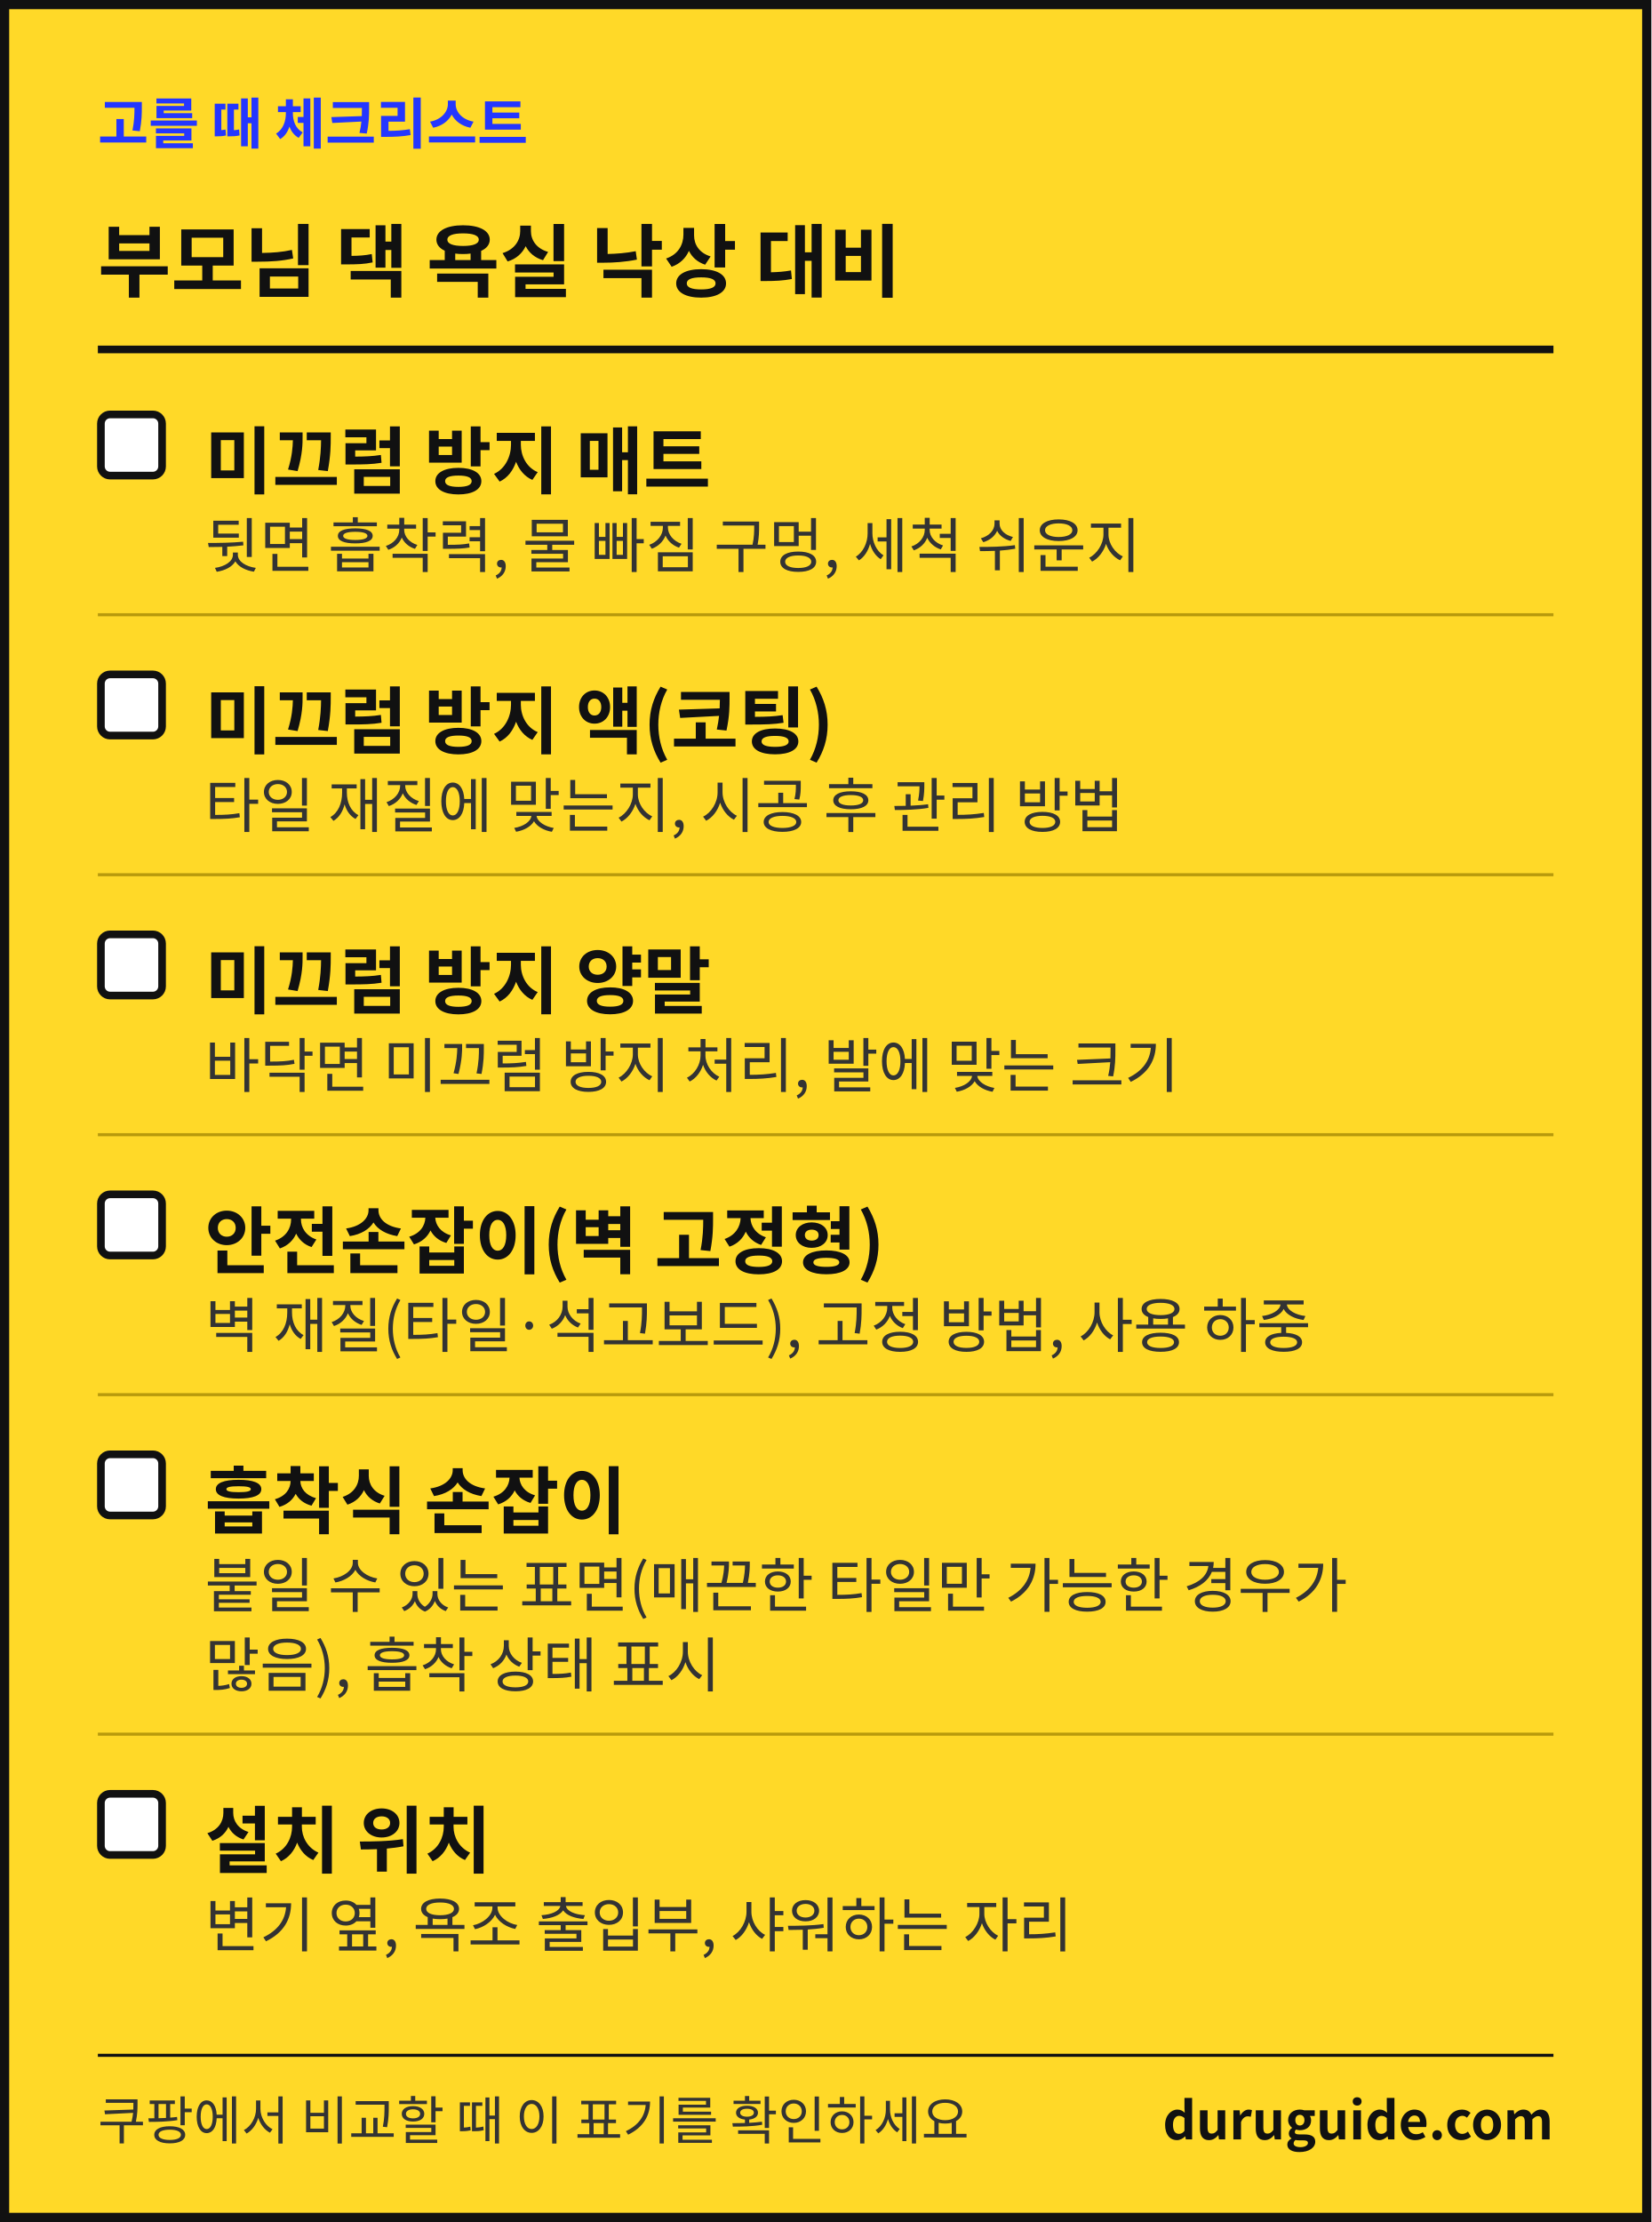
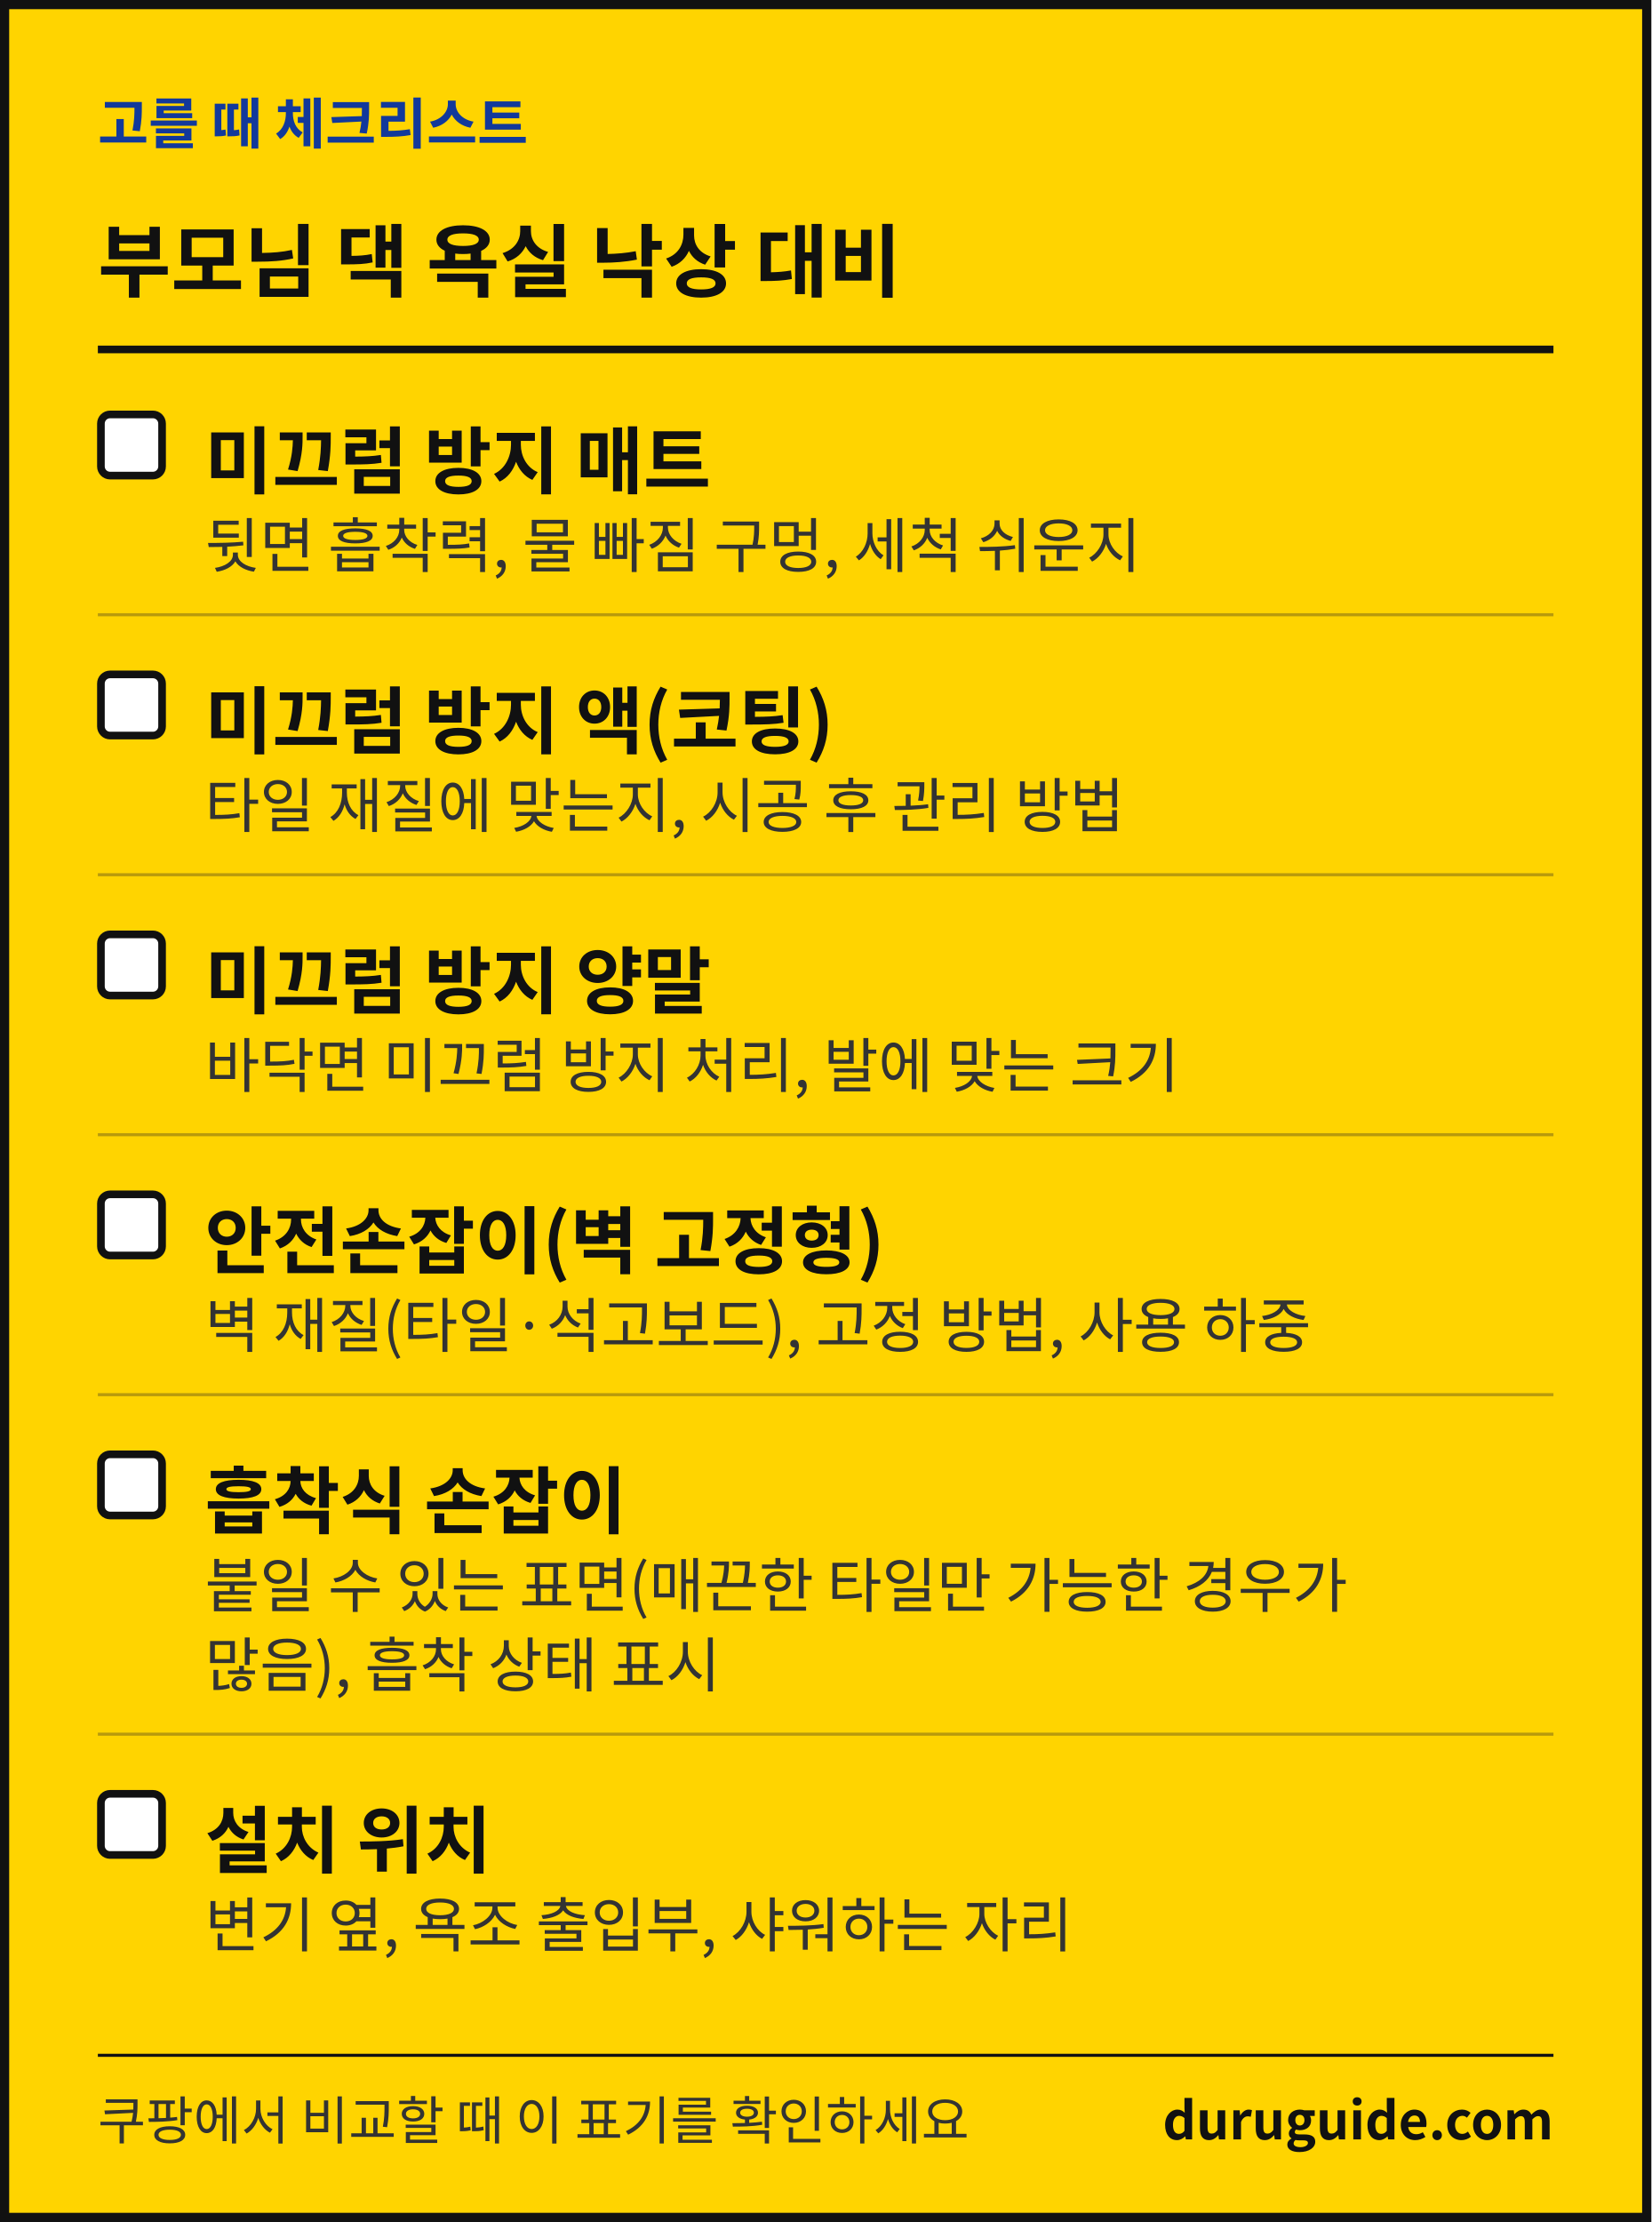
<svg xmlns="http://www.w3.org/2000/svg" width="1080" height="1453" viewBox="0 0 1080 1453" font-family="'Apple SD Gothic Neo','Malgun Gothic','Noto Sans KR','Noto Sans CJK KR',sans-serif" role="img" aria-label="생활 해결 가이드 체크리스트 카드">
-   <rect x="3" y="3" width="1074" height="1447" fill="#FFD928" stroke="#111111" stroke-width="6" />
-   <text x="64" y="94" font-size="36" font-weight="700" fill="#2436FF">고를 때 체크리스트</text>
+   <rect x="3" y="3" width="1074" height="1447" fill="#FFD400" stroke="#111111" stroke-width="6" />
+   <text x="64" y="94" font-size="36" font-weight="700" fill="#12399B">고를 때 체크리스트</text>
  <text x="64" y="190" font-size="52" font-weight="700" fill="#111111">부모님 댁 욕실 낙상 대비</text>
  <rect x="64" y="226" width="952" height="5" fill="#111111" />
  <rect x="66" y="271" width="40" height="40" rx="6" fill="#FFFFFF" stroke="#111111" stroke-width="5" />
  <text x="134" y="319" font-size="48" font-weight="700" fill="#111111">미끄럼 방지 매트</text>
  <text x="134" y="371" font-size="39" fill="#333333">뒷면 흡착력, 물 빠짐 구멍, 세척 쉬운지</text>
  <rect x="64" y="401" width="952" height="2" fill="#B89A0C" />
  <rect x="66" y="441" width="40" height="40" rx="6" fill="#FFFFFF" stroke="#111111" stroke-width="5" />
  <text x="134" y="489" font-size="48" font-weight="700" fill="#111111">미끄럼 방지 액(코팅)</text>
  <text x="134" y="541" font-size="39" fill="#333333">타일 재질에 맞는지, 시공 후 관리 방법</text>
  <rect x="64" y="571" width="952" height="2" fill="#B89A0C" />
  <rect x="66" y="611" width="40" height="40" rx="6" fill="#FFFFFF" stroke="#111111" stroke-width="5" />
  <text x="134" y="659" font-size="48" font-weight="700" fill="#111111">미끄럼 방지 양말</text>
  <text x="134" y="711" font-size="39" fill="#333333">바닥면 미끄럼 방지 처리, 발에 맞는 크기</text>
  <rect x="64" y="741" width="952" height="2" fill="#B89A0C" />
  <rect x="66" y="781" width="40" height="40" rx="6" fill="#FFFFFF" stroke="#111111" stroke-width="5" />
  <text x="134" y="829" font-size="48" font-weight="700" fill="#111111">안전손잡이(벽 고정형)</text>
  <text x="134" y="881" font-size="39" fill="#333333">벽 재질(타일·석고보드), 고정 방법, 사용 하중</text>
  <rect x="64" y="911" width="952" height="2" fill="#B89A0C" />
  <rect x="66" y="951" width="40" height="40" rx="6" fill="#FFFFFF" stroke="#111111" stroke-width="5" />
  <text x="134" y="999" font-size="48" font-weight="700" fill="#111111">흡착식 손잡이</text>
  <text x="134" y="1051" font-size="39" fill="#333333">붙일 수 있는 표면(매끈한 타일만 가능한 경우가</text>
  <text x="134" y="1103" font-size="39" fill="#333333">많음), 흡착 상태 표시</text>
  <rect x="64" y="1133" width="952" height="2" fill="#B89A0C" />
  <rect x="66" y="1173" width="40" height="40" rx="6" fill="#FFFFFF" stroke="#111111" stroke-width="5" />
  <text x="134" y="1221" font-size="48" font-weight="700" fill="#111111">설치 위치</text>
  <text x="134" y="1273" font-size="39" fill="#333333">변기 옆, 욕조 출입부, 샤워하는 자리</text>
  <rect x="64" y="1343" width="952" height="2" fill="#111111" />
  <text x="64" y="1399" font-size="34" fill="#333333">쿠팡에서 비교할 때 이 표기를 확인하세요</text>
  <text x="1016" y="1399" font-size="34" font-weight="700" fill="#111111" text-anchor="end">duruguide.com</text>
</svg>
